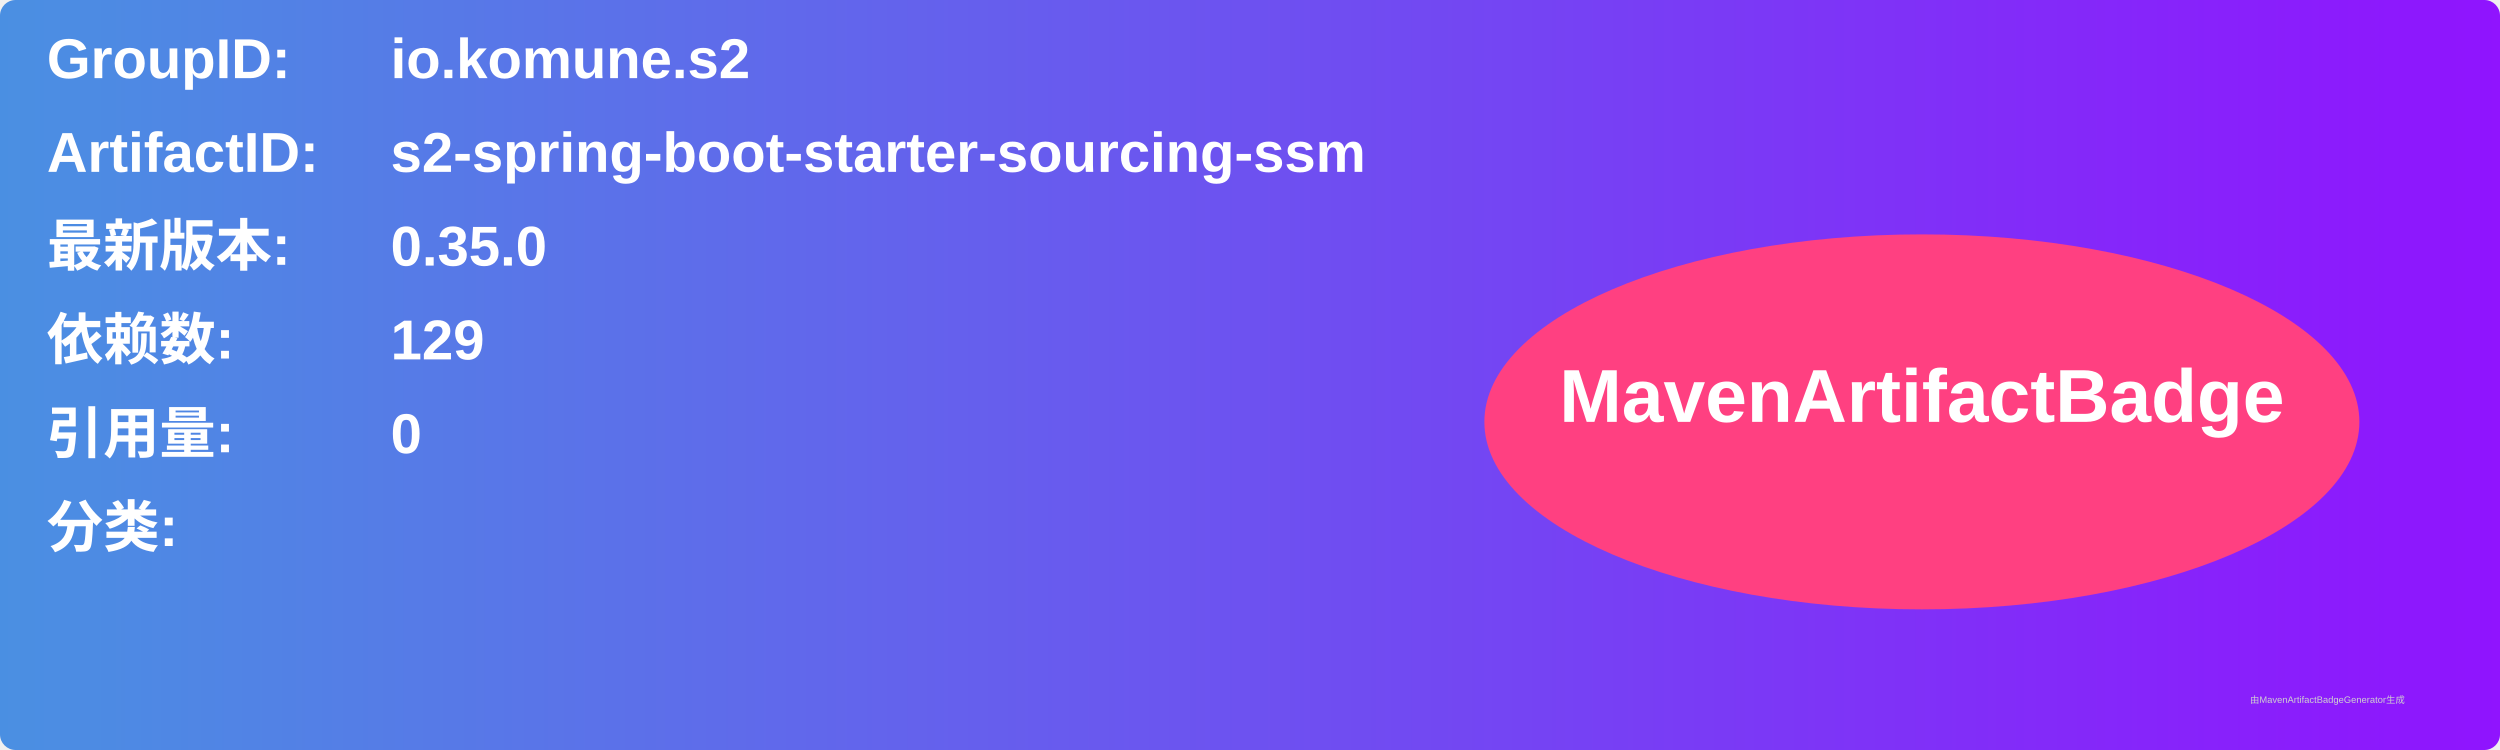
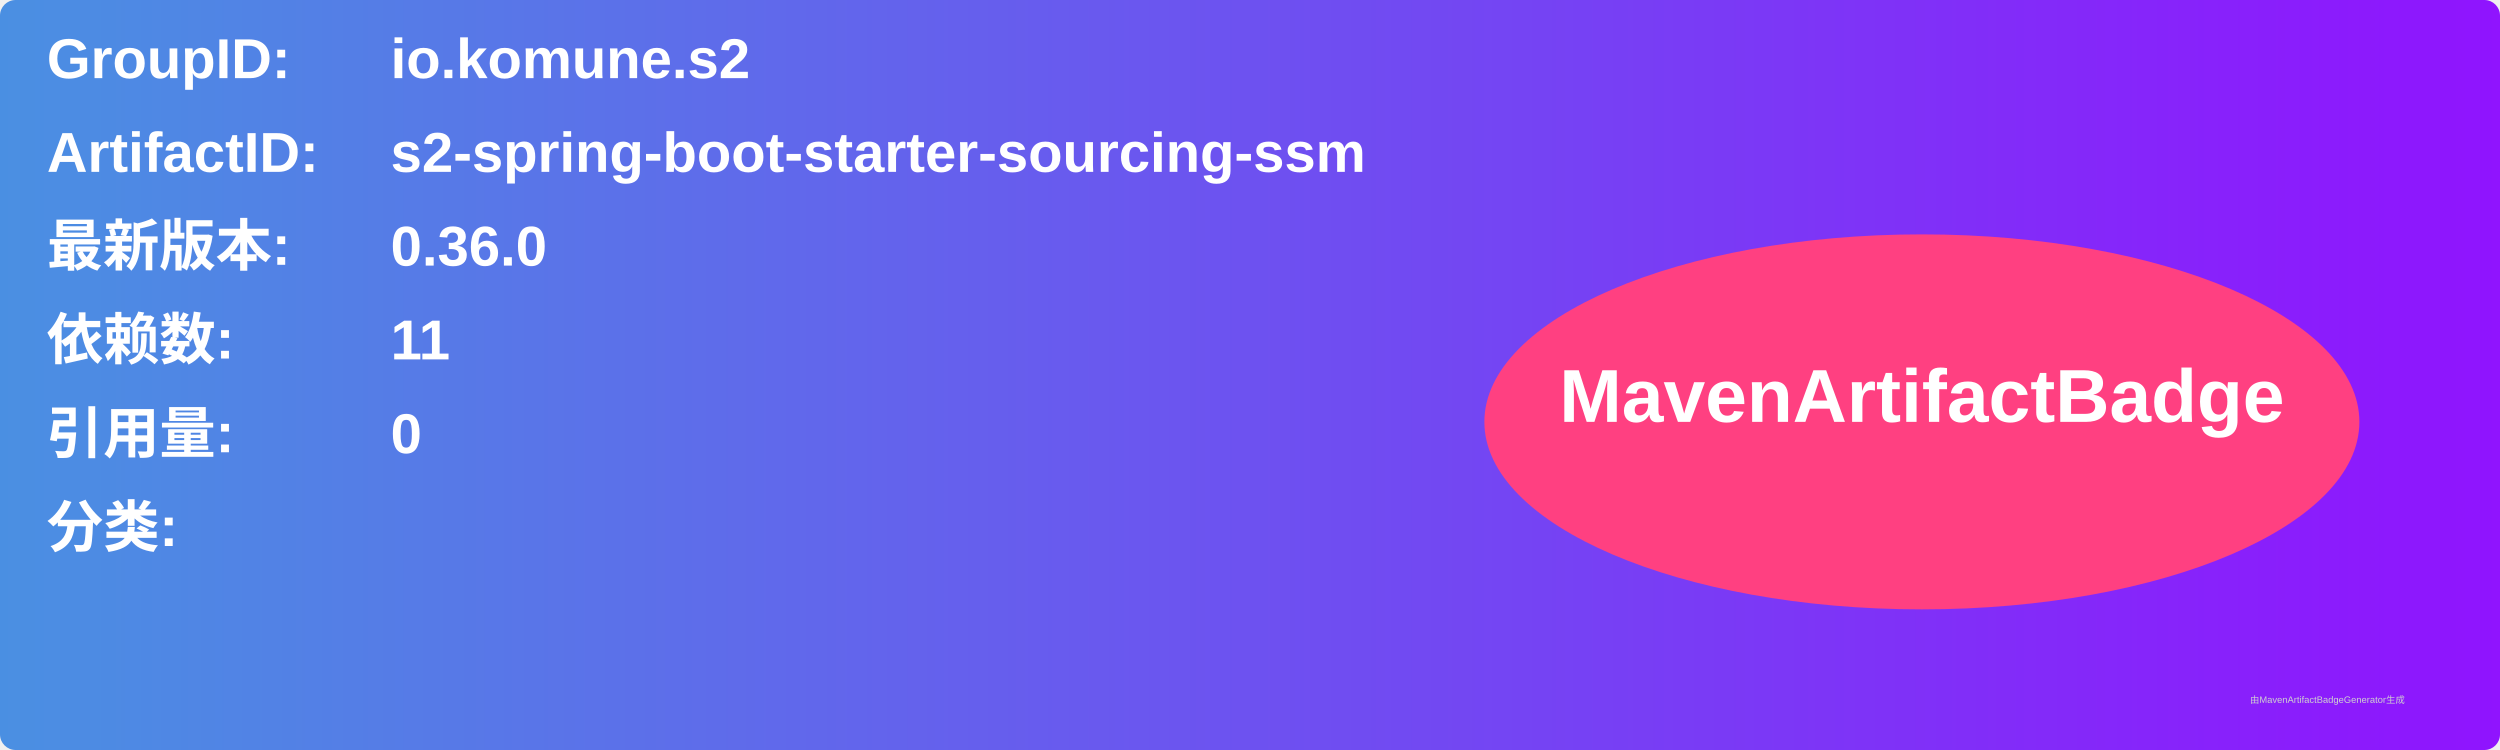
<svg xmlns="http://www.w3.org/2000/svg" width="800" height="240" viewBox="0 0 800 240">
  <linearGradient id="grad" x1="0%" y1="0%" x2="100%" y2="0%">
    <stop offset="0%" stop-color="#4a90e2" />
    <stop offset="100%" stop-color="#9013fe" />
  </linearGradient>
  <rect width="100%" height="100%" rx="5" ry="5" fill="url(#grad)" />
  <g transform="translate(15, 15)">
    <text x="0" y="10" font-family="Arial" font-size="18" fill="white" font-weight="bold" width="260">GroupID:</text>
    <text x="110" y="10" font-family="Arial" font-size="18" fill="white" font-weight="bold" width="460">io.komune.s2</text>
    <text x="0" y="40" font-family="Arial" font-size="18" fill="white" font-weight="bold" width="260">ArtifactID:</text>
    <text x="110" y="40" font-family="Arial" font-size="18" fill="white" font-weight="bold" width="460">s2-spring-boot-starter-sourcing-ssm</text>
    <text x="0" y="70" font-family="Arial" font-size="18" fill="white" font-weight="bold">最新版本:</text>
    <text x="110" y="70" font-family="Arial" font-size="18" fill="white" font-weight="bold">
-       <tspan font-weight="bold">0.35.0</tspan>
+       <tspan font-weight="bold">0.36.0</tspan>
    </text>
    <text x="0" y="100" font-family="Arial" font-size="18" fill="white" font-weight="bold">依赖数: </text>
    <text x="110" y="100" font-family="Arial" font-size="18" fill="white">
-       <tspan font-weight="bold">129</tspan>
+       <tspan font-weight="bold">11</tspan>
    </text>
    <text x="0" y="130" font-family="Arial" font-size="18" fill="white" font-weight="bold">引用量: </text>
    <text x="110" y="130" font-family="Arial" font-size="18" fill="white">
      <tspan font-weight="bold">0</tspan>
    </text>
    <text x="0" y="160" font-family="Arial" font-size="18" fill="white" font-weight="bold">分类:</text>
    <text x="10" y="190" font-family="Arial" font-size="10" fill="white">
      <tspan font-weight="bold" />
    </text>
    <ellipse cx="600" cy="120" rx="140" ry="60" fill="#ff4081" />
    <text x="600" y="120" text-anchor="middle" font-family="Arial" font-size="24" fill="white" font-weight="bold">MavenArtifactBadge</text>
  </g>
  <text x="720" y="225" font-family="Arial" font-size="3" fill="#d0d0d0">由MavenArtifactBadgeGenerator生成</text>
</svg>
